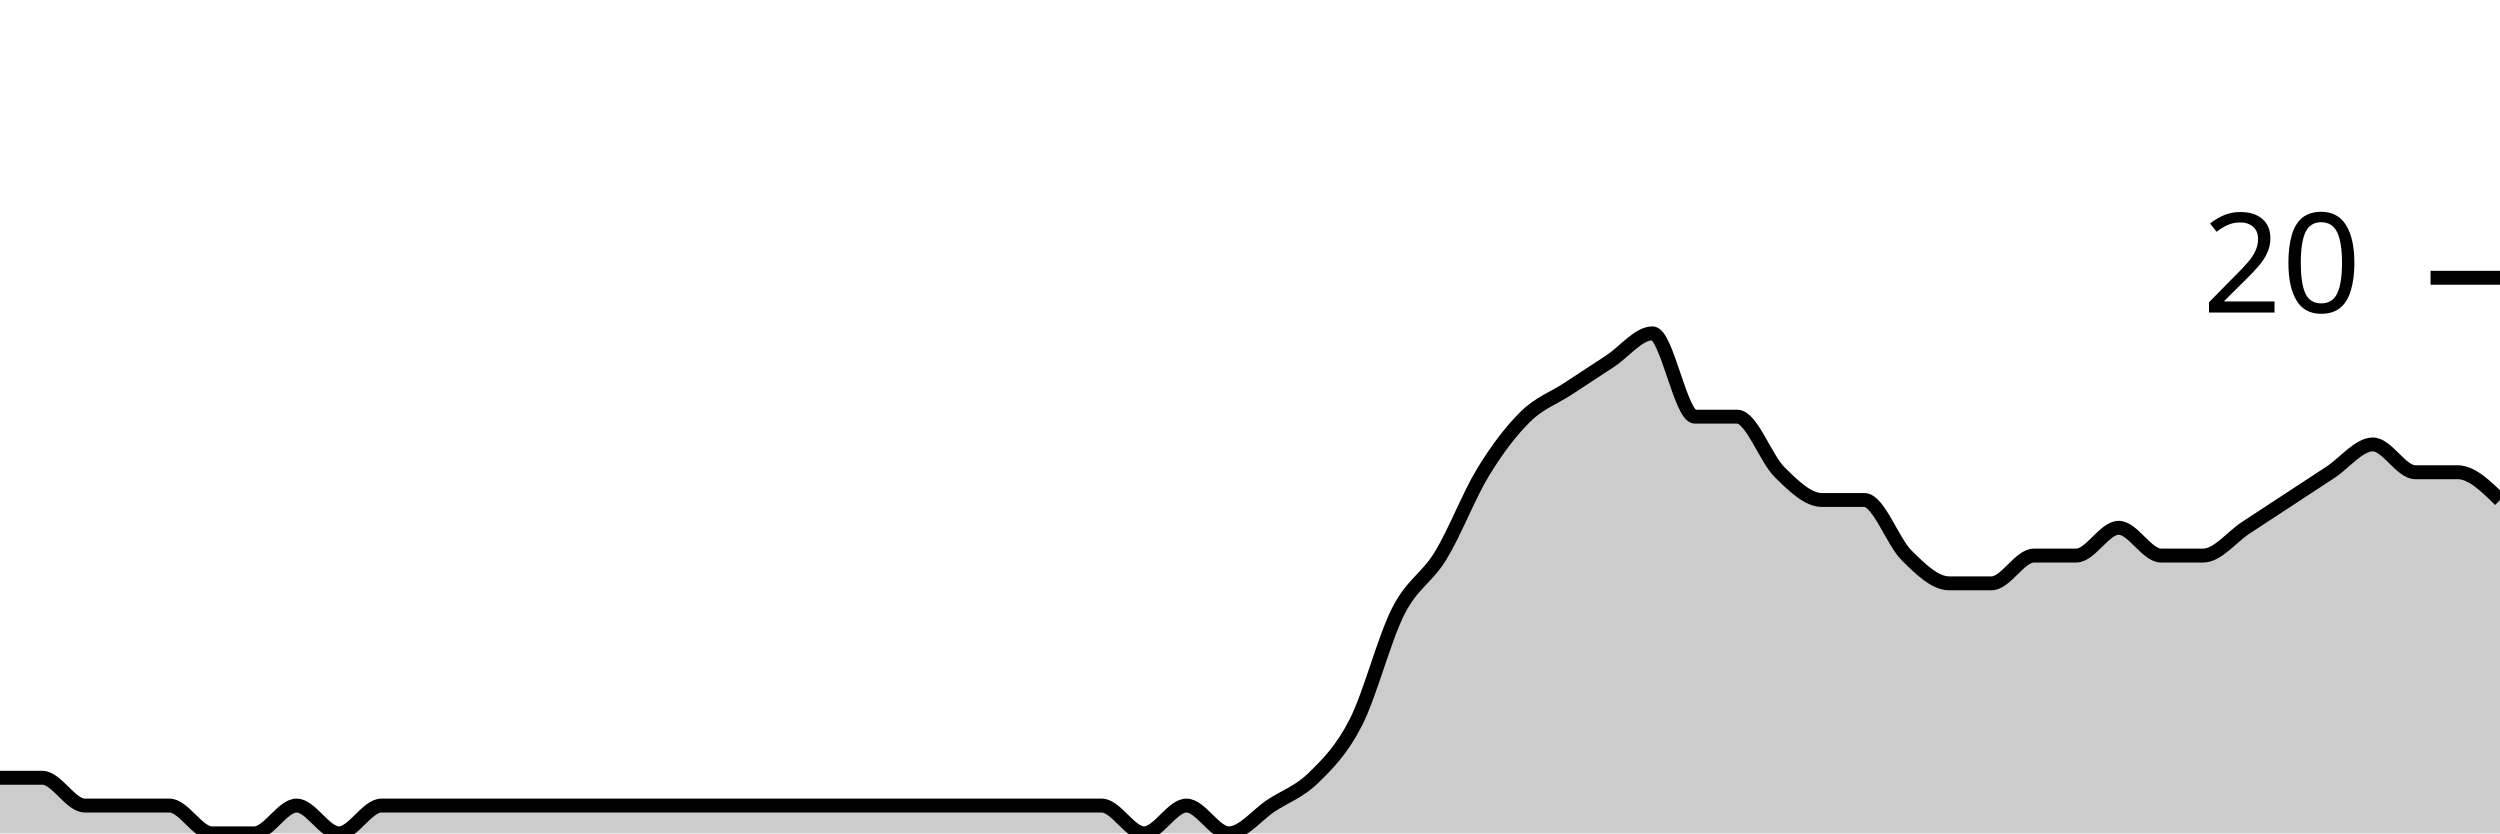
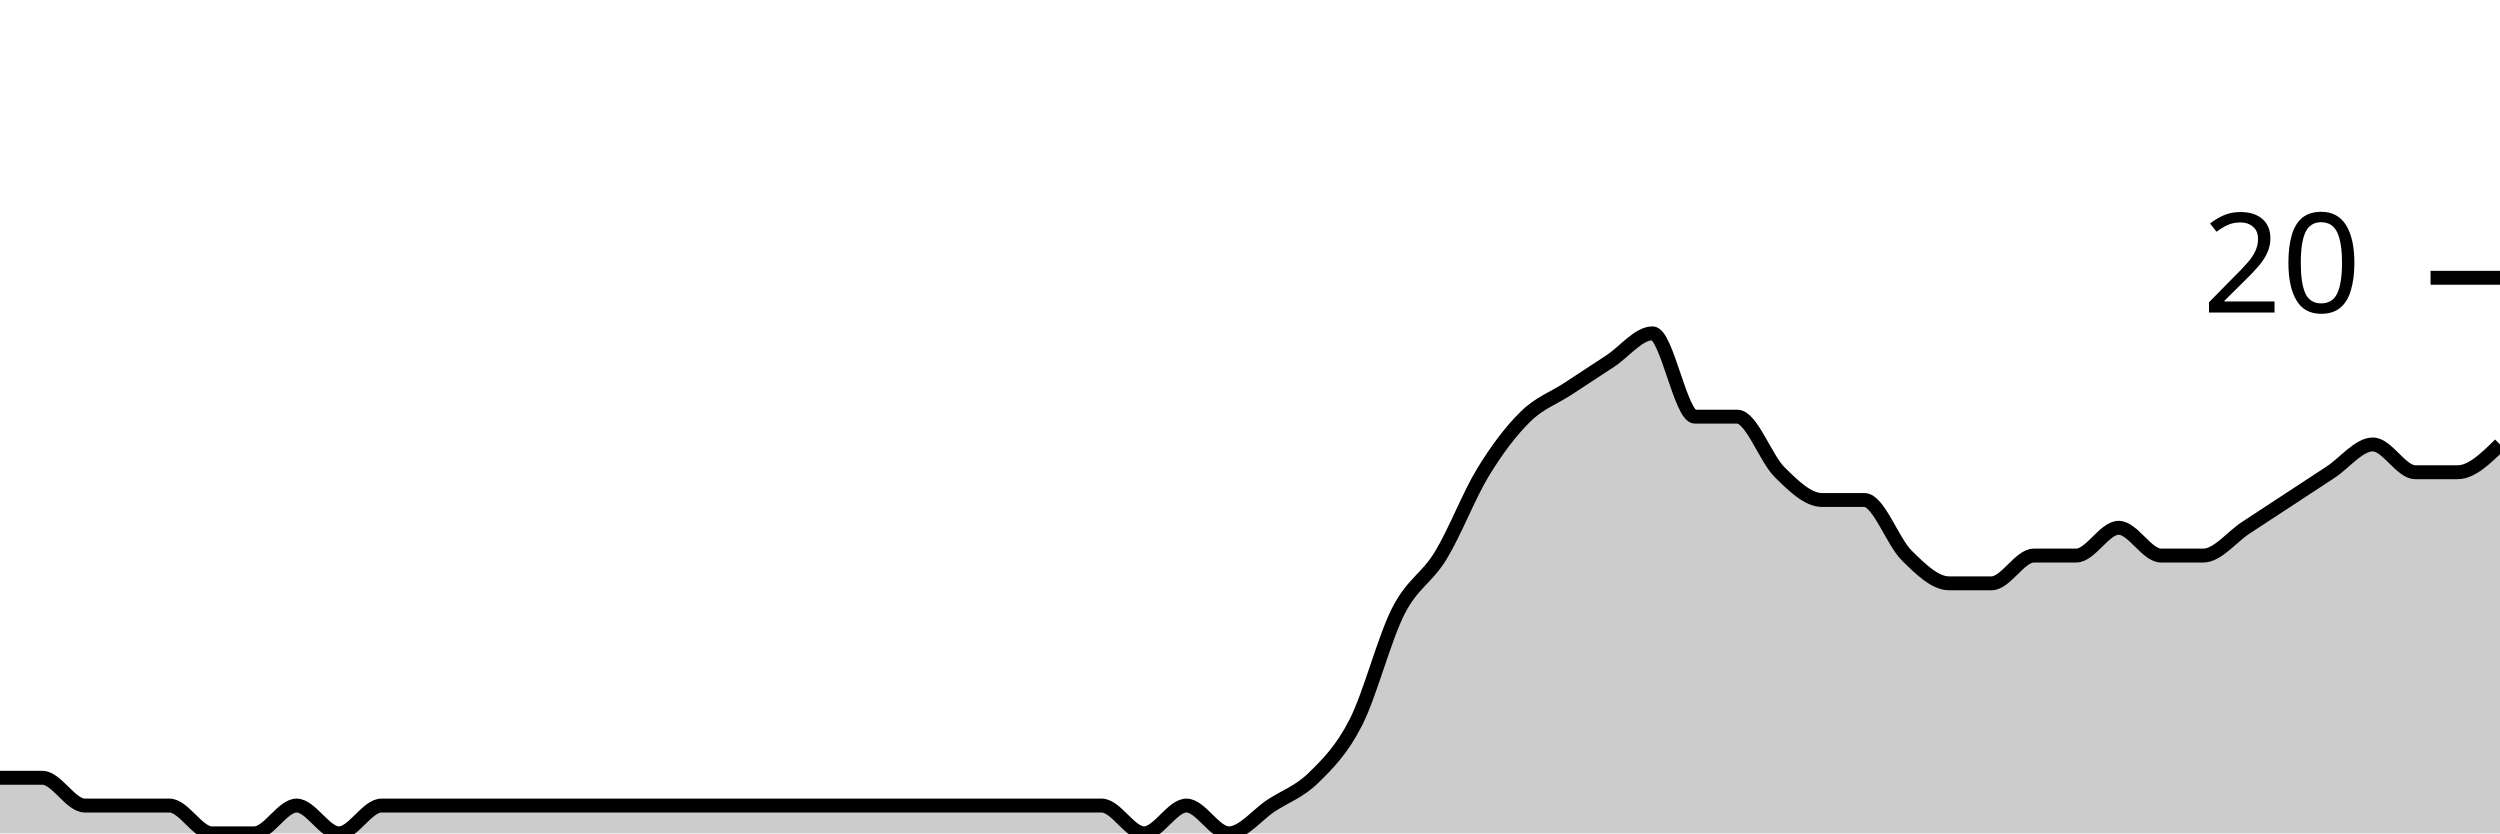
<svg xmlns="http://www.w3.org/2000/svg" viewBox="0 0 180 60">
  <g transform="translate(0,20)">
-     <path class="area" fill="rgba(0, 0, 0, 0.2)" d="M0,36C1.017,36,2.034,36,3.051,36C4.068,36,5.085,38,6.102,38C7.119,38,8.136,38,9.153,38C10.169,38,11.186,38,12.203,38C13.22,38,14.237,40,15.254,40C16.271,40,17.288,40,18.305,40C19.322,40,20.339,38,21.356,38C22.373,38,23.39,40,24.407,40C25.424,40,26.441,38,27.458,38C28.475,38,29.492,38,30.508,38C31.525,38,32.542,38,33.559,38C34.576,38,35.593,38,36.61,38C37.627,38,38.644,38,39.661,38C40.678,38,41.695,38,42.712,38C43.729,38,44.746,38,45.763,38C46.78,38,47.797,38,48.814,38C49.831,38,50.847,38,51.864,38C52.881,38,53.898,38,54.915,38C55.932,38,56.949,38,57.966,38C58.983,38,60,38,61.017,38C62.034,38,63.051,38,64.068,38C65.085,38,66.102,38,67.119,38C68.136,38,69.153,38,70.169,38C71.186,38,72.203,38,73.22,38C74.237,38,75.254,38,76.271,38C77.288,38,78.305,38,79.322,38C80.339,38,81.356,40,82.373,40C83.39,40,84.407,38,85.424,38C86.441,38,87.458,40,88.475,40C89.492,40,90.508,38.667,91.525,38C92.542,37.333,93.559,37,94.576,36C95.593,35,96.61,34,97.627,32C98.644,30,99.661,26,100.678,24C101.695,22,102.712,21.667,103.729,20C104.746,18.333,105.763,15.667,106.78,14C107.797,12.333,108.814,11,109.831,10C110.847,9,111.864,8.667,112.881,8C113.898,7.333,114.915,6.667,115.932,6C116.949,5.333,117.966,4,118.983,4C120,4,121.017,10,122.034,10C123.051,10,124.068,10,125.085,10C126.102,10,127.119,13,128.136,14C129.153,15,130.169,16,131.186,16C132.203,16,133.22,16,134.237,16C135.254,16,136.271,19,137.288,20C138.305,21,139.322,22,140.339,22C141.356,22,142.373,22,143.39,22C144.407,22,145.424,20,146.441,20C147.458,20,148.475,20,149.492,20C150.508,20,151.525,18,152.542,18C153.559,18,154.576,20,155.593,20C156.61,20,157.627,20,158.644,20C159.661,20,160.678,18.667,161.695,18C162.712,17.333,163.729,16.667,164.746,16C165.763,15.333,166.78,14.667,167.797,14C168.814,13.333,169.831,12,170.847,12C171.864,12,172.881,14,173.898,14C174.915,14,175.932,14,176.949,14C177.966,14,178.983,15,180,16L180,40C178.983,40,177.966,40,176.949,40C175.932,40,174.915,40,173.898,40C172.881,40,171.864,40,170.847,40C169.831,40,168.814,40,167.797,40C166.78,40,165.763,40,164.746,40C163.729,40,162.712,40,161.695,40C160.678,40,159.661,40,158.644,40C157.627,40,156.61,40,155.593,40C154.576,40,153.559,40,152.542,40C151.525,40,150.508,40,149.492,40C148.475,40,147.458,40,146.441,40C145.424,40,144.407,40,143.39,40C142.373,40,141.356,40,140.339,40C139.322,40,138.305,40,137.288,40C136.271,40,135.254,40,134.237,40C133.22,40,132.203,40,131.186,40C130.169,40,129.153,40,128.136,40C127.119,40,126.102,40,125.085,40C124.068,40,123.051,40,122.034,40C121.017,40,120,40,118.983,40C117.966,40,116.949,40,115.932,40C114.915,40,113.898,40,112.881,40C111.864,40,110.847,40,109.831,40C108.814,40,107.797,40,106.78,40C105.763,40,104.746,40,103.729,40C102.712,40,101.695,40,100.678,40C99.661,40,98.644,40,97.627,40C96.61,40,95.593,40,94.576,40C93.559,40,92.542,40,91.525,40C90.508,40,89.492,40,88.475,40C87.458,40,86.441,40,85.424,40C84.407,40,83.39,40,82.373,40C81.356,40,80.339,40,79.322,40C78.305,40,77.288,40,76.271,40C75.254,40,74.237,40,73.22,40C72.203,40,71.186,40,70.169,40C69.153,40,68.136,40,67.119,40C66.102,40,65.085,40,64.068,40C63.051,40,62.034,40,61.017,40C60,40,58.983,40,57.966,40C56.949,40,55.932,40,54.915,40C53.898,40,52.881,40,51.864,40C50.847,40,49.831,40,48.814,40C47.797,40,46.78,40,45.763,40C44.746,40,43.729,40,42.712,40C41.695,40,40.678,40,39.661,40C38.644,40,37.627,40,36.61,40C35.593,40,34.576,40,33.559,40C32.542,40,31.525,40,30.508,40C29.492,40,28.475,40,27.458,40C26.441,40,25.424,40,24.407,40C23.39,40,22.373,40,21.356,40C20.339,40,19.322,40,18.305,40C17.288,40,16.271,40,15.254,40C14.237,40,13.22,40,12.203,40C11.186,40,10.169,40,9.153,40C8.136,40,7.119,40,6.102,40C5.085,40,4.068,40,3.051,40C2.034,40,1.017,40,0,40Z" />
-     <path class="line" stroke="black" fill="none" d="M0,36C1.017,36,2.034,36,3.051,36C4.068,36,5.085,38,6.102,38C7.119,38,8.136,38,9.153,38C10.169,38,11.186,38,12.203,38C13.22,38,14.237,40,15.254,40C16.271,40,17.288,40,18.305,40C19.322,40,20.339,38,21.356,38C22.373,38,23.39,40,24.407,40C25.424,40,26.441,38,27.458,38C28.475,38,29.492,38,30.508,38C31.525,38,32.542,38,33.559,38C34.576,38,35.593,38,36.61,38C37.627,38,38.644,38,39.661,38C40.678,38,41.695,38,42.712,38C43.729,38,44.746,38,45.763,38C46.78,38,47.797,38,48.814,38C49.831,38,50.847,38,51.864,38C52.881,38,53.898,38,54.915,38C55.932,38,56.949,38,57.966,38C58.983,38,60,38,61.017,38C62.034,38,63.051,38,64.068,38C65.085,38,66.102,38,67.119,38C68.136,38,69.153,38,70.169,38C71.186,38,72.203,38,73.22,38C74.237,38,75.254,38,76.271,38C77.288,38,78.305,38,79.322,38C80.339,38,81.356,40,82.373,40C83.39,40,84.407,38,85.424,38C86.441,38,87.458,40,88.475,40C89.492,40,90.508,38.667,91.525,38C92.542,37.333,93.559,37,94.576,36C95.593,35,96.61,34,97.627,32C98.644,30,99.661,26,100.678,24C101.695,22,102.712,21.667,103.729,20C104.746,18.333,105.763,15.667,106.78,14C107.797,12.333,108.814,11,109.831,10C110.847,9,111.864,8.667,112.881,8C113.898,7.333,114.915,6.667,115.932,6C116.949,5.333,117.966,4,118.983,4C120,4,121.017,10,122.034,10C123.051,10,124.068,10,125.085,10C126.102,10,127.119,13,128.136,14C129.153,15,130.169,16,131.186,16C132.203,16,133.22,16,134.237,16C135.254,16,136.271,19,137.288,20C138.305,21,139.322,22,140.339,22C141.356,22,142.373,22,143.39,22C144.407,22,145.424,20,146.441,20C147.458,20,148.475,20,149.492,20C150.508,20,151.525,18,152.542,18C153.559,18,154.576,20,155.593,20C156.61,20,157.627,20,158.644,20C159.661,20,160.678,18.667,161.695,18C162.712,17.333,163.729,16.667,164.746,16C165.763,15.333,166.78,14.667,167.797,14C168.814,13.333,169.831,12,170.847,12C171.864,12,172.881,14,173.898,14C174.915,14,175.932,14,176.949,14C177.966,14,178.983,15,180,16" />
+     <path class="area" fill="rgba(0, 0, 0, 0.2)" d="M0,36C1.017,36,2.034,36,3.051,36C4.068,36,5.085,38,6.102,38C7.119,38,8.136,38,9.153,38C10.169,38,11.186,38,12.203,38C13.22,38,14.237,40,15.254,40C16.271,40,17.288,40,18.305,40C19.322,40,20.339,38,21.356,38C22.373,38,23.39,40,24.407,40C25.424,40,26.441,38,27.458,38C28.475,38,29.492,38,30.508,38C31.525,38,32.542,38,33.559,38C34.576,38,35.593,38,36.61,38C37.627,38,38.644,38,39.661,38C40.678,38,41.695,38,42.712,38C43.729,38,44.746,38,45.763,38C46.78,38,47.797,38,48.814,38C49.831,38,50.847,38,51.864,38C52.881,38,53.898,38,54.915,38C55.932,38,56.949,38,57.966,38C58.983,38,60,38,61.017,38C62.034,38,63.051,38,64.068,38C65.085,38,66.102,38,67.119,38C68.136,38,69.153,38,70.169,38C71.186,38,72.203,38,73.22,38C74.237,38,75.254,38,76.271,38C77.288,38,78.305,38,79.322,38C80.339,38,81.356,40,82.373,40C83.39,40,84.407,38,85.424,38C86.441,38,87.458,40,88.475,40C89.492,40,90.508,38.667,91.525,38C92.542,37.333,93.559,37,94.576,36C95.593,35,96.61,34,97.627,32C98.644,30,99.661,26,100.678,24C101.695,22,102.712,21.667,103.729,20C104.746,18.333,105.763,15.667,106.78,14C107.797,12.333,108.814,11,109.831,10C110.847,9,111.864,8.667,112.881,8C113.898,7.333,114.915,6.667,115.932,6C116.949,5.333,117.966,4,118.983,4C120,4,121.017,10,122.034,10C123.051,10,124.068,10,125.085,10C126.102,10,127.119,13,128.136,14C129.153,15,130.169,16,131.186,16C132.203,16,133.22,16,134.237,16C135.254,16,136.271,19,137.288,20C138.305,21,139.322,22,140.339,22C141.356,22,142.373,22,143.39,22C144.407,22,145.424,20,146.441,20C147.458,20,148.475,20,149.492,20C150.508,20,151.525,18,152.542,18C153.559,18,154.576,20,155.593,20C156.61,20,157.627,20,158.644,20C159.661,20,160.678,18.667,161.695,18C162.712,17.333,163.729,16.667,164.746,16C165.763,15.333,166.78,14.667,167.797,14C168.814,13.333,169.831,12,170.847,12C171.864,12,172.881,14,173.898,14C174.915,14,175.932,14,176.949,14C177.966,14,178.983,13,180,12L180,40C178.983,40,177.966,40,176.949,40C175.932,40,174.915,40,173.898,40C172.881,40,171.864,40,170.847,40C169.831,40,168.814,40,167.797,40C166.78,40,165.763,40,164.746,40C163.729,40,162.712,40,161.695,40C160.678,40,159.661,40,158.644,40C157.627,40,156.61,40,155.593,40C154.576,40,153.559,40,152.542,40C151.525,40,150.508,40,149.492,40C148.475,40,147.458,40,146.441,40C145.424,40,144.407,40,143.39,40C142.373,40,141.356,40,140.339,40C139.322,40,138.305,40,137.288,40C136.271,40,135.254,40,134.237,40C133.22,40,132.203,40,131.186,40C130.169,40,129.153,40,128.136,40C127.119,40,126.102,40,125.085,40C124.068,40,123.051,40,122.034,40C121.017,40,120,40,118.983,40C117.966,40,116.949,40,115.932,40C114.915,40,113.898,40,112.881,40C111.864,40,110.847,40,109.831,40C108.814,40,107.797,40,106.78,40C105.763,40,104.746,40,103.729,40C102.712,40,101.695,40,100.678,40C99.661,40,98.644,40,97.627,40C96.61,40,95.593,40,94.576,40C93.559,40,92.542,40,91.525,40C90.508,40,89.492,40,88.475,40C87.458,40,86.441,40,85.424,40C84.407,40,83.39,40,82.373,40C81.356,40,80.339,40,79.322,40C78.305,40,77.288,40,76.271,40C75.254,40,74.237,40,73.22,40C72.203,40,71.186,40,70.169,40C69.153,40,68.136,40,67.119,40C66.102,40,65.085,40,64.068,40C63.051,40,62.034,40,61.017,40C60,40,58.983,40,57.966,40C56.949,40,55.932,40,54.915,40C53.898,40,52.881,40,51.864,40C50.847,40,49.831,40,48.814,40C47.797,40,46.78,40,45.763,40C44.746,40,43.729,40,42.712,40C41.695,40,40.678,40,39.661,40C38.644,40,37.627,40,36.61,40C35.593,40,34.576,40,33.559,40C32.542,40,31.525,40,30.508,40C29.492,40,28.475,40,27.458,40C26.441,40,25.424,40,24.407,40C23.39,40,22.373,40,21.356,40C20.339,40,19.322,40,18.305,40C17.288,40,16.271,40,15.254,40C14.237,40,13.22,40,12.203,40C11.186,40,10.169,40,9.153,40C8.136,40,7.119,40,6.102,40C5.085,40,4.068,40,3.051,40C2.034,40,1.017,40,0,40Z" />
+     <path class="line" stroke="black" fill="none" d="M0,36C1.017,36,2.034,36,3.051,36C4.068,36,5.085,38,6.102,38C7.119,38,8.136,38,9.153,38C10.169,38,11.186,38,12.203,38C13.22,38,14.237,40,15.254,40C16.271,40,17.288,40,18.305,40C19.322,40,20.339,38,21.356,38C22.373,38,23.39,40,24.407,40C25.424,40,26.441,38,27.458,38C28.475,38,29.492,38,30.508,38C31.525,38,32.542,38,33.559,38C34.576,38,35.593,38,36.61,38C37.627,38,38.644,38,39.661,38C40.678,38,41.695,38,42.712,38C43.729,38,44.746,38,45.763,38C46.78,38,47.797,38,48.814,38C49.831,38,50.847,38,51.864,38C52.881,38,53.898,38,54.915,38C55.932,38,56.949,38,57.966,38C58.983,38,60,38,61.017,38C62.034,38,63.051,38,64.068,38C65.085,38,66.102,38,67.119,38C68.136,38,69.153,38,70.169,38C71.186,38,72.203,38,73.22,38C74.237,38,75.254,38,76.271,38C77.288,38,78.305,38,79.322,38C80.339,38,81.356,40,82.373,40C83.39,40,84.407,38,85.424,38C86.441,38,87.458,40,88.475,40C89.492,40,90.508,38.667,91.525,38C92.542,37.333,93.559,37,94.576,36C95.593,35,96.61,34,97.627,32C98.644,30,99.661,26,100.678,24C101.695,22,102.712,21.667,103.729,20C104.746,18.333,105.763,15.667,106.78,14C107.797,12.333,108.814,11,109.831,10C110.847,9,111.864,8.667,112.881,8C113.898,7.333,114.915,6.667,115.932,6C116.949,5.333,117.966,4,118.983,4C120,4,121.017,10,122.034,10C123.051,10,124.068,10,125.085,10C126.102,10,127.119,13,128.136,14C129.153,15,130.169,16,131.186,16C132.203,16,133.22,16,134.237,16C135.254,16,136.271,19,137.288,20C138.305,21,139.322,22,140.339,22C141.356,22,142.373,22,143.39,22C144.407,22,145.424,20,146.441,20C147.458,20,148.475,20,149.492,20C150.508,20,151.525,18,152.542,18C153.559,18,154.576,20,155.593,20C156.61,20,157.627,20,158.644,20C159.661,20,160.678,18.667,161.695,18C162.712,17.333,163.729,16.667,164.746,16C165.763,15.333,166.78,14.667,167.797,14C168.814,13.333,169.831,12,170.847,12C171.864,12,172.881,14,173.898,14C174.915,14,175.932,14,176.949,14C177.966,14,178.983,13,180,12" />
    <path class="axis-ceiling" stroke-width="1" stroke="black" fill="none" d="M175,0L180,0" />
    <text class="axis-ceiling-label" font-family="sans-serif" text-anchor="end" font-size="10px" x="170" y="2.5">20</text>
  </g>
</svg>
